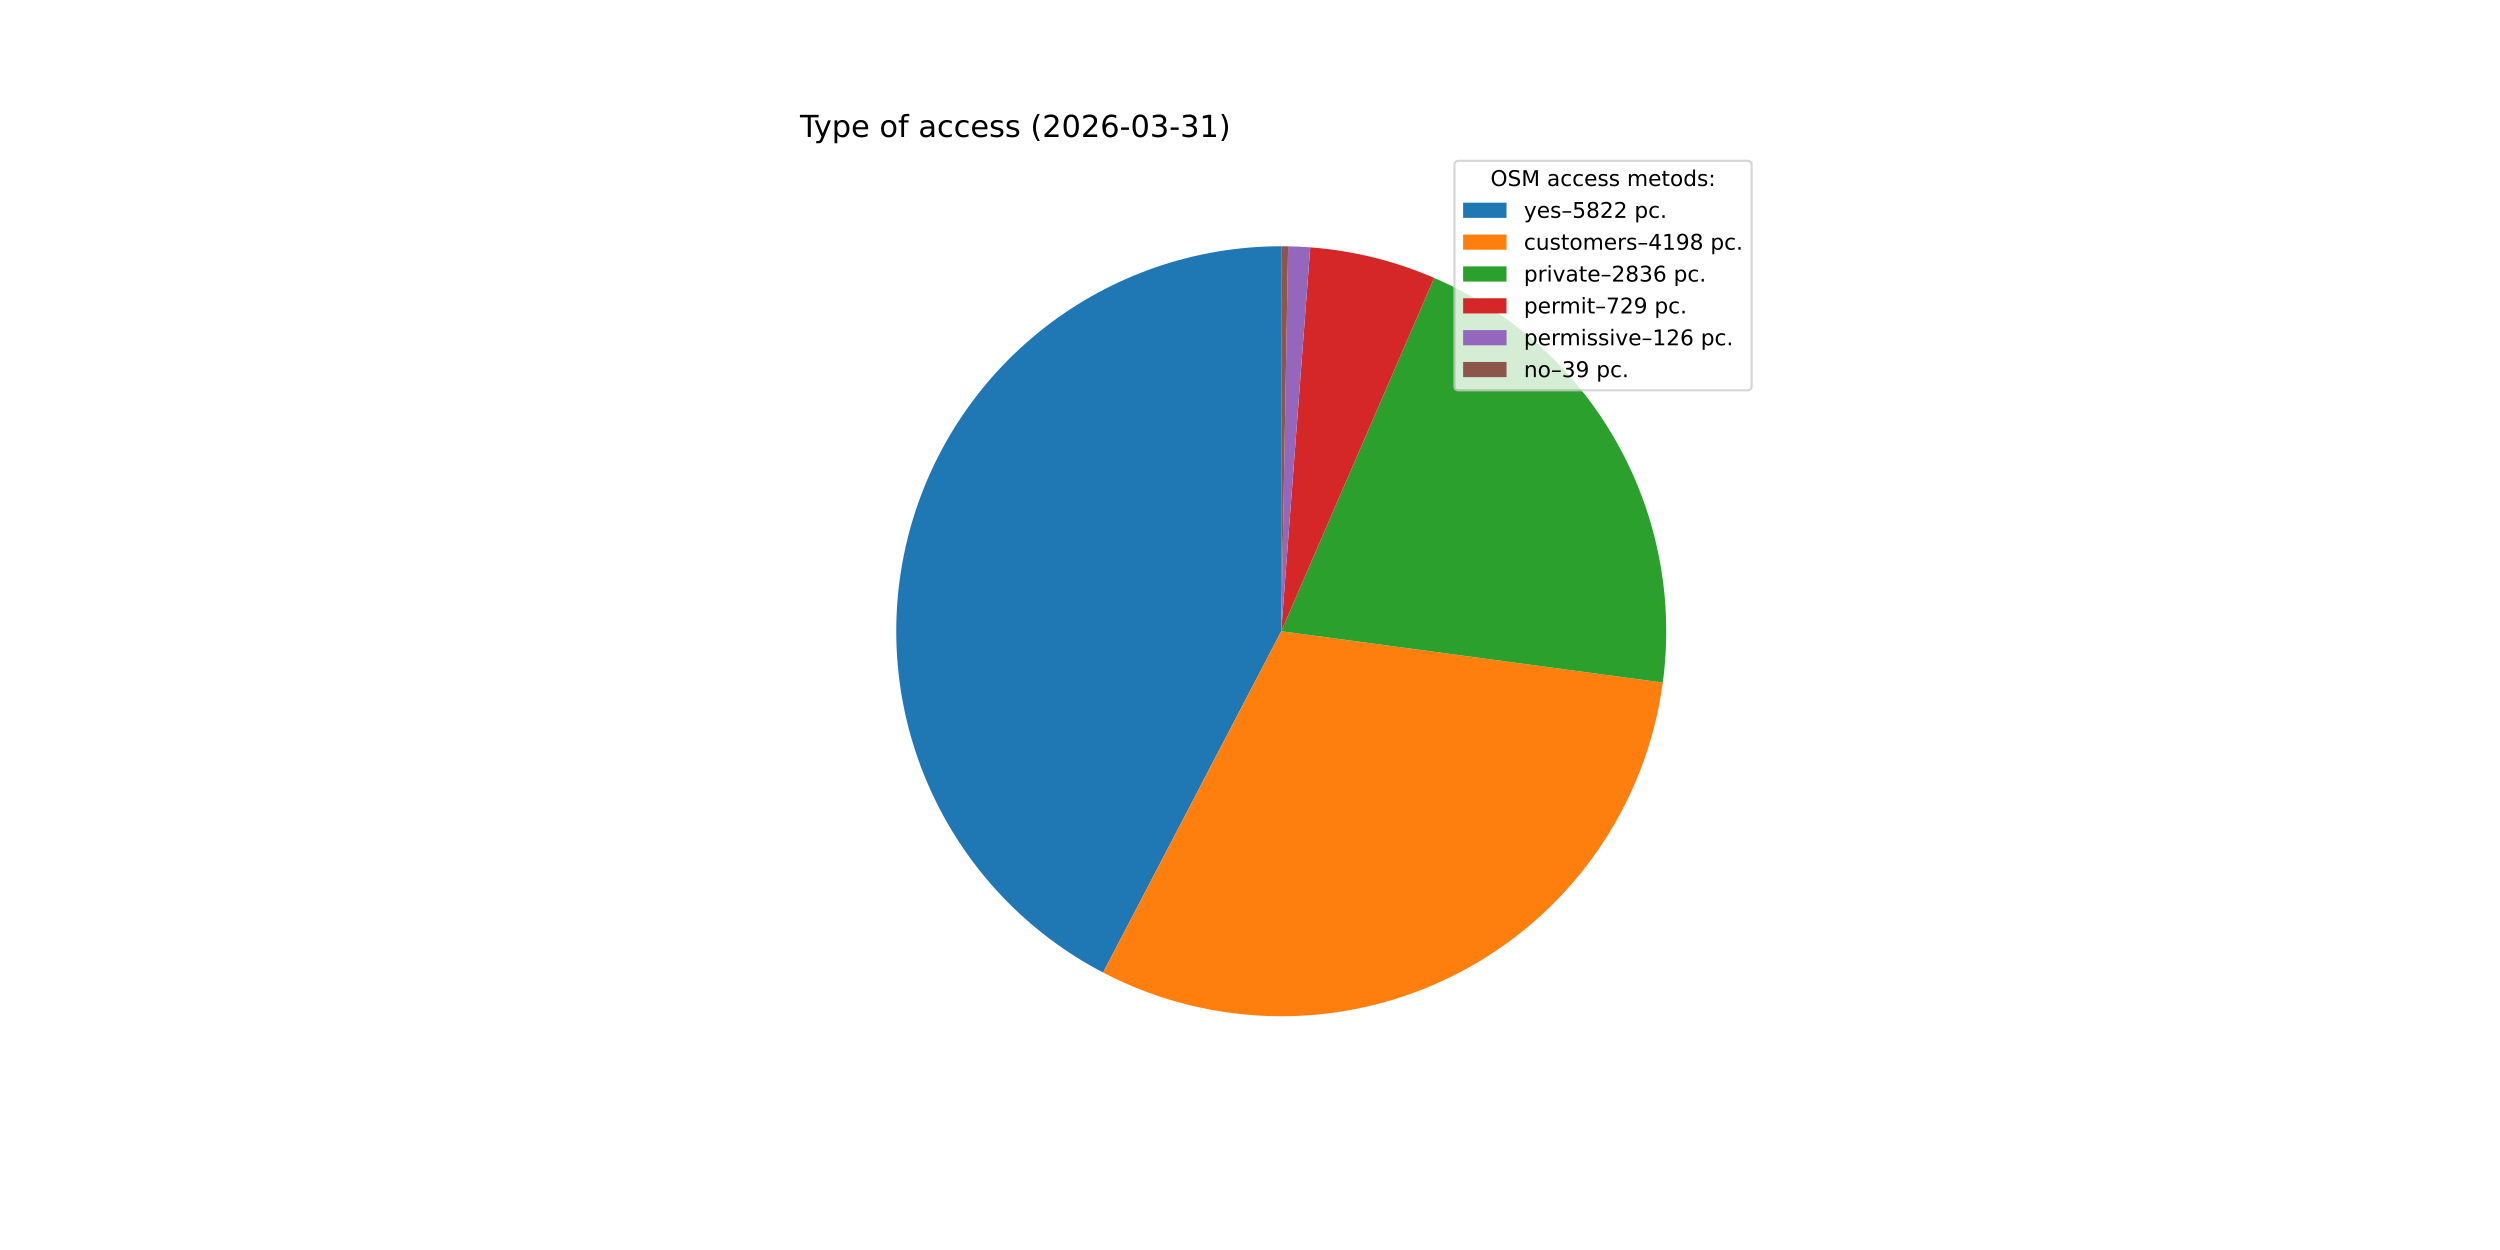
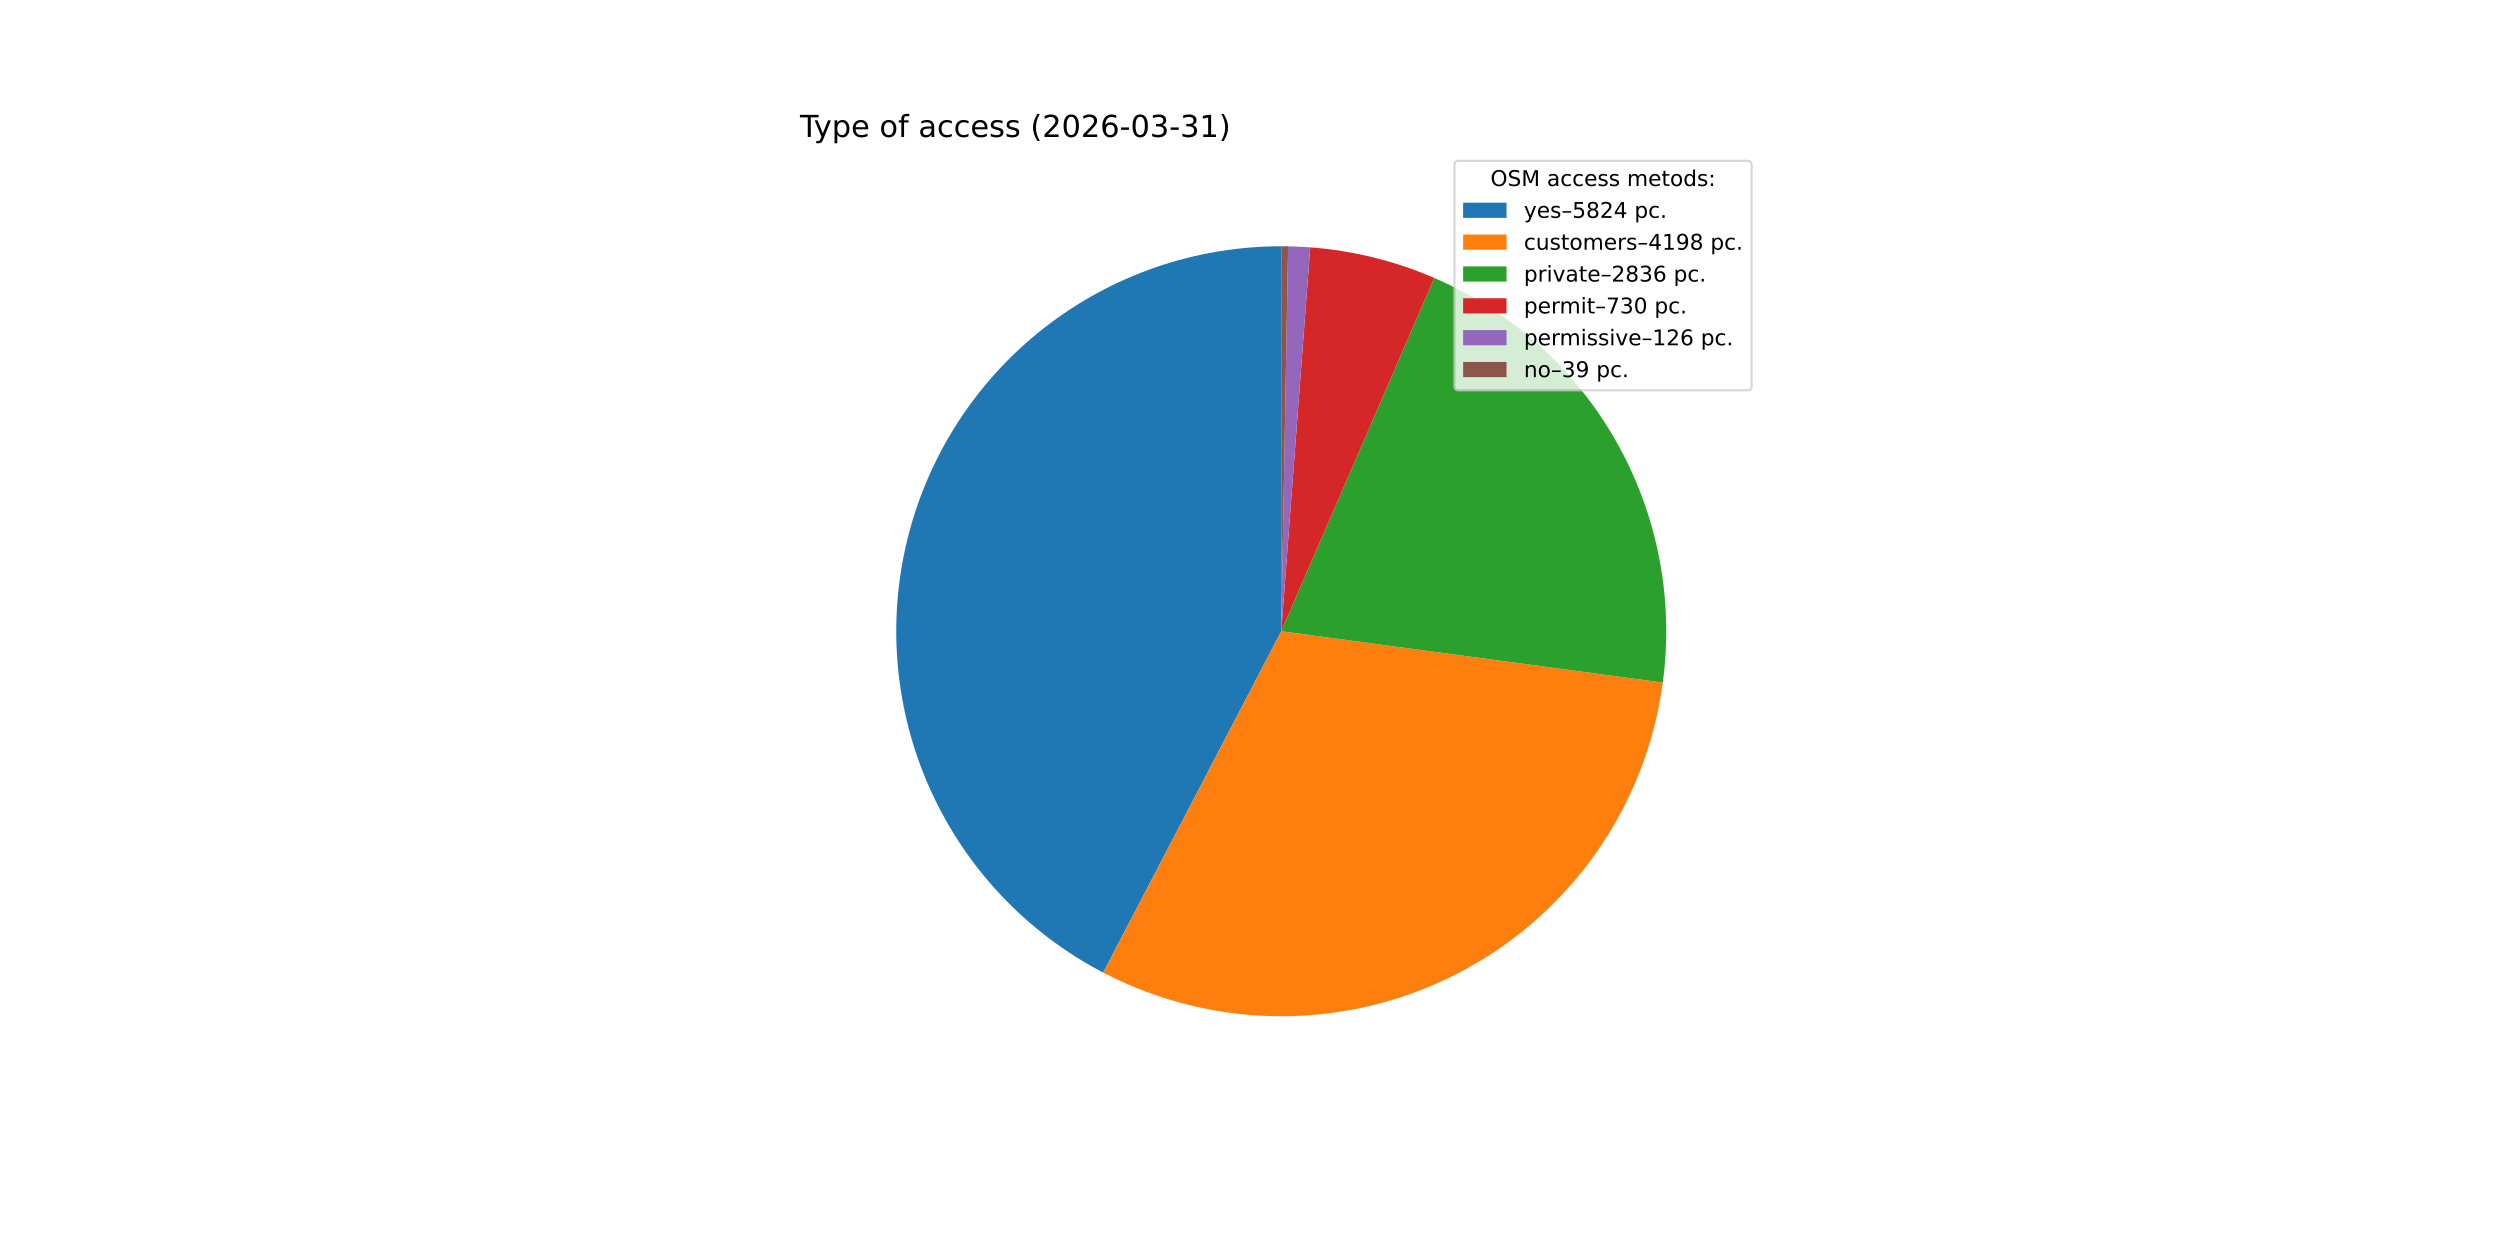
<svg xmlns="http://www.w3.org/2000/svg" xmlns:xlink="http://www.w3.org/1999/xlink" width="1152pt" height="576pt" viewBox="0 0 1152 576" version="1.1">
  <defs>
    <style type="text/css">*{stroke-linejoin: round; stroke-linecap: butt}</style>
  </defs>
  <g id="figure_1">
    <g id="patch_1">
      <path d="M 0 576  L 1152 576  L 1152 0  L 0 0  z " style="fill: #ffffff" />
    </g>
    <g id="axes_1">
      <g id="patch_2">
-         <path d="M 590.4 113.472  C 550.71 113.472 512.145 126.791 480.914 151.286  C 449.684 175.781 427.559 210.061 418.102 248.608  C 408.645 287.155 412.391 327.783 428.739 363.951  C 445.087 400.118 473.108 429.774 508.291 448.143  L 590.4 290.88  z " style="fill: #1f77b4" />
+         <path d="M 590.4 113.472  C 550.705 113.472 512.135 126.795 480.903 151.295  C 449.67 175.795 427.547 210.083 418.095 248.637  C 408.643 287.191 412.399 327.823 428.757 363.991  C 445.116 400.159 473.15 429.81 508.344 448.171  L 590.4 290.88  z " style="fill: #1f77b4" />
      </g>
      <g id="patch_3">
-         <path d="M 508.291 448.143  C 533.551 461.332 561.621 468.242 590.116 468.288  C 618.612 468.333 646.703 461.513 672.005 448.405  C 697.307 435.298 719.082 416.285 735.482 392.982  C 751.882 369.679 762.428 342.763 766.226 314.522  L 590.4 290.88  z " style="fill: #ff7f0e" />
+         <path d="M 508.344 448.171  C 533.603 461.348 561.668 468.249 590.157 468.288  C 618.646 468.327 646.73 461.503 672.025 448.395  C 697.319 435.287 719.088 416.277 735.484 392.979  C 751.88 369.68 762.425 342.772 766.224 314.537  L 590.4 290.88  z " style="fill: #ff7f0e" />
      </g>
      <g id="patch_4">
-         <path d="M 766.226 314.522  C 771.376 276.217 763.871 237.258 744.857 203.607  C 725.844 169.957 696.345 143.425 660.876 128.071  L 590.4 290.88  z " style="fill: #2ca02c" />
+         <path d="M 766.224 314.537  C 771.376 276.24 763.879 237.289 744.877 203.642  C 725.876 169.995 696.392 143.46 660.936 128.097  L 590.4 290.88  z " style="fill: #2ca02c" />
      </g>
      <g id="patch_5">
-         <path d="M 660.876 128.071  C 651.831 124.156 642.476 121.001 632.908 118.64  C 623.34 116.278 613.591 114.718 603.764 113.976  L 590.4 290.88  z " style="fill: #d62728" />
+         <path d="M 660.936 128.097  C 651.882 124.174 642.517 121.013 632.938 118.647  C 623.359 116.281 613.599 114.719 603.761 113.976  L 590.4 290.88  z " style="fill: #d62728" />
      </g>
      <g id="patch_6">
-         <path d="M 603.764 113.976  C 602.066 113.848 600.367 113.744 598.666 113.665  C 596.965 113.585 595.264 113.531 593.562 113.5  L 590.4 290.88  z " style="fill: #9467bd" />
+         <path d="M 603.761 113.976  C 602.063 113.848 600.364 113.744 598.664 113.665  C 596.964 113.585 595.263 113.53 593.561 113.5  L 590.4 290.88  z " style="fill: #9467bd" />
      </g>
      <g id="patch_7">
-         <path d="M 593.562 113.5  C 593.035 113.491 592.508 113.484 591.981 113.479  C 591.454 113.474 590.927 113.472 590.4 113.472  L 590.4 290.88  z " style="fill: #8c564b" />
+         <path d="M 593.561 113.5  C 593.034 113.491 592.507 113.484 591.98 113.479  C 591.454 113.474 590.927 113.472 590.4 113.472  L 590.4 290.88  z " style="fill: #8c564b" />
      </g>
      <g id="matplotlib.axis_1" />
      <g id="matplotlib.axis_2" />
      <g id="text_1">
        <g transform="translate(368.64 63.12) scale(0.14 -0.14)">
          <defs>
            <path id="DejaVuSans-54" d="M -19 4666  L 3928 4666  L 3928 4134  L 2272 4134  L 2272 0  L 1638 0  L 1638 4134  L -19 4134  L -19 4666  z " transform="scale(0.015625)" />
            <path id="DejaVuSans-79" d="M 2059 -325  Q 1816 -950 1584 -1140  Q 1353 -1331 966 -1331  L 506 -1331  L 506 -850  L 844 -850  Q 1081 -850 1212 -737  Q 1344 -625 1503 -206  L 1606 56  L 191 3500  L 800 3500  L 1894 763  L 2988 3500  L 3597 3500  L 2059 -325  z " transform="scale(0.015625)" />
            <path id="DejaVuSans-70" d="M 1159 525  L 1159 -1331  L 581 -1331  L 581 3500  L 1159 3500  L 1159 2969  Q 1341 3281 1617 3432  Q 1894 3584 2278 3584  Q 2916 3584 3314 3078  Q 3713 2572 3713 1747  Q 3713 922 3314 415  Q 2916 -91 2278 -91  Q 1894 -91 1617 61  Q 1341 213 1159 525  z M 3116 1747  Q 3116 2381 2855 2742  Q 2594 3103 2138 3103  Q 1681 3103 1420 2742  Q 1159 2381 1159 1747  Q 1159 1113 1420 752  Q 1681 391 2138 391  Q 2594 391 2855 752  Q 3116 1113 3116 1747  z " transform="scale(0.015625)" />
            <path id="DejaVuSans-65" d="M 3597 1894  L 3597 1613  L 953 1613  Q 991 1019 1311 708  Q 1631 397 2203 397  Q 2534 397 2845 478  Q 3156 559 3463 722  L 3463 178  Q 3153 47 2828 -22  Q 2503 -91 2169 -91  Q 1331 -91 842 396  Q 353 884 353 1716  Q 353 2575 817 3079  Q 1281 3584 2069 3584  Q 2775 3584 3186 3129  Q 3597 2675 3597 1894  z M 3022 2063  Q 3016 2534 2758 2815  Q 2500 3097 2075 3097  Q 1594 3097 1305 2825  Q 1016 2553 972 2059  L 3022 2063  z " transform="scale(0.015625)" />
            <path id="DejaVuSans-20" transform="scale(0.015625)" />
            <path id="DejaVuSans-6f" d="M 1959 3097  Q 1497 3097 1228 2736  Q 959 2375 959 1747  Q 959 1119 1226 758  Q 1494 397 1959 397  Q 2419 397 2687 759  Q 2956 1122 2956 1747  Q 2956 2369 2687 2733  Q 2419 3097 1959 3097  z M 1959 3584  Q 2709 3584 3137 3096  Q 3566 2609 3566 1747  Q 3566 888 3137 398  Q 2709 -91 1959 -91  Q 1206 -91 779 398  Q 353 888 353 1747  Q 353 2609 779 3096  Q 1206 3584 1959 3584  z " transform="scale(0.015625)" />
            <path id="DejaVuSans-66" d="M 2375 4863  L 2375 4384  L 1825 4384  Q 1516 4384 1395 4259  Q 1275 4134 1275 3809  L 1275 3500  L 2222 3500  L 2222 3053  L 1275 3053  L 1275 0  L 697 0  L 697 3053  L 147 3053  L 147 3500  L 697 3500  L 697 3744  Q 697 4328 969 4595  Q 1241 4863 1831 4863  L 2375 4863  z " transform="scale(0.015625)" />
            <path id="DejaVuSans-61" d="M 2194 1759  Q 1497 1759 1228 1600  Q 959 1441 959 1056  Q 959 750 1161 570  Q 1363 391 1709 391  Q 2188 391 2477 730  Q 2766 1069 2766 1631  L 2766 1759  L 2194 1759  z M 3341 1997  L 3341 0  L 2766 0  L 2766 531  Q 2569 213 2275 61  Q 1981 -91 1556 -91  Q 1019 -91 701 211  Q 384 513 384 1019  Q 384 1609 779 1909  Q 1175 2209 1959 2209  L 2766 2209  L 2766 2266  Q 2766 2663 2505 2880  Q 2244 3097 1772 3097  Q 1472 3097 1187 3025  Q 903 2953 641 2809  L 641 3341  Q 956 3463 1253 3523  Q 1550 3584 1831 3584  Q 2591 3584 2966 3190  Q 3341 2797 3341 1997  z " transform="scale(0.015625)" />
            <path id="DejaVuSans-63" d="M 3122 3366  L 3122 2828  Q 2878 2963 2633 3030  Q 2388 3097 2138 3097  Q 1578 3097 1268 2742  Q 959 2388 959 1747  Q 959 1106 1268 751  Q 1578 397 2138 397  Q 2388 397 2633 464  Q 2878 531 3122 666  L 3122 134  Q 2881 22 2623 -34  Q 2366 -91 2075 -91  Q 1284 -91 818 406  Q 353 903 353 1747  Q 353 2603 823 3093  Q 1294 3584 2113 3584  Q 2378 3584 2631 3529  Q 2884 3475 3122 3366  z " transform="scale(0.015625)" />
            <path id="DejaVuSans-73" d="M 2834 3397  L 2834 2853  Q 2591 2978 2328 3040  Q 2066 3103 1784 3103  Q 1356 3103 1142 2972  Q 928 2841 928 2578  Q 928 2378 1081 2264  Q 1234 2150 1697 2047  L 1894 2003  Q 2506 1872 2764 1633  Q 3022 1394 3022 966  Q 3022 478 2636 193  Q 2250 -91 1575 -91  Q 1294 -91 989 -36  Q 684 19 347 128  L 347 722  Q 666 556 975 473  Q 1284 391 1588 391  Q 1994 391 2212 530  Q 2431 669 2431 922  Q 2431 1156 2273 1281  Q 2116 1406 1581 1522  L 1381 1569  Q 847 1681 609 1914  Q 372 2147 372 2553  Q 372 3047 722 3315  Q 1072 3584 1716 3584  Q 2034 3584 2315 3537  Q 2597 3491 2834 3397  z " transform="scale(0.015625)" />
            <path id="DejaVuSans-28" d="M 1984 4856  Q 1566 4138 1362 3434  Q 1159 2731 1159 2009  Q 1159 1288 1364 580  Q 1569 -128 1984 -844  L 1484 -844  Q 1016 -109 783 600  Q 550 1309 550 2009  Q 550 2706 781 3412  Q 1013 4119 1484 4856  L 1984 4856  z " transform="scale(0.015625)" />
            <path id="DejaVuSans-32" d="M 1228 531  L 3431 531  L 3431 0  L 469 0  L 469 531  Q 828 903 1448 1529  Q 2069 2156 2228 2338  Q 2531 2678 2651 2914  Q 2772 3150 2772 3378  Q 2772 3750 2511 3984  Q 2250 4219 1831 4219  Q 1534 4219 1204 4116  Q 875 4013 500 3803  L 500 4441  Q 881 4594 1212 4672  Q 1544 4750 1819 4750  Q 2544 4750 2975 4387  Q 3406 4025 3406 3419  Q 3406 3131 3298 2873  Q 3191 2616 2906 2266  Q 2828 2175 2409 1742  Q 1991 1309 1228 531  z " transform="scale(0.015625)" />
            <path id="DejaVuSans-30" d="M 2034 4250  Q 1547 4250 1301 3770  Q 1056 3291 1056 2328  Q 1056 1369 1301 889  Q 1547 409 2034 409  Q 2525 409 2770 889  Q 3016 1369 3016 2328  Q 3016 3291 2770 3770  Q 2525 4250 2034 4250  z M 2034 4750  Q 2819 4750 3233 4129  Q 3647 3509 3647 2328  Q 3647 1150 3233 529  Q 2819 -91 2034 -91  Q 1250 -91 836 529  Q 422 1150 422 2328  Q 422 3509 836 4129  Q 1250 4750 2034 4750  z " transform="scale(0.015625)" />
            <path id="DejaVuSans-36" d="M 2113 2584  Q 1688 2584 1439 2293  Q 1191 2003 1191 1497  Q 1191 994 1439 701  Q 1688 409 2113 409  Q 2538 409 2786 701  Q 3034 994 3034 1497  Q 3034 2003 2786 2293  Q 2538 2584 2113 2584  z M 3366 4563  L 3366 3988  Q 3128 4100 2886 4159  Q 2644 4219 2406 4219  Q 1781 4219 1451 3797  Q 1122 3375 1075 2522  Q 1259 2794 1537 2939  Q 1816 3084 2150 3084  Q 2853 3084 3261 2657  Q 3669 2231 3669 1497  Q 3669 778 3244 343  Q 2819 -91 2113 -91  Q 1303 -91 875 529  Q 447 1150 447 2328  Q 447 3434 972 4092  Q 1497 4750 2381 4750  Q 2619 4750 2861 4703  Q 3103 4656 3366 4563  z " transform="scale(0.015625)" />
            <path id="DejaVuSans-2d" d="M 313 2009  L 1997 2009  L 1997 1497  L 313 1497  L 313 2009  z " transform="scale(0.015625)" />
            <path id="DejaVuSans-33" d="M 2597 2516  Q 3050 2419 3304 2112  Q 3559 1806 3559 1356  Q 3559 666 3084 287  Q 2609 -91 1734 -91  Q 1441 -91 1130 -33  Q 819 25 488 141  L 488 750  Q 750 597 1062 519  Q 1375 441 1716 441  Q 2309 441 2620 675  Q 2931 909 2931 1356  Q 2931 1769 2642 2001  Q 2353 2234 1838 2234  L 1294 2234  L 1294 2753  L 1863 2753  Q 2328 2753 2575 2939  Q 2822 3125 2822 3475  Q 2822 3834 2567 4026  Q 2313 4219 1838 4219  Q 1578 4219 1281 4162  Q 984 4106 628 3988  L 628 4550  Q 988 4650 1302 4700  Q 1616 4750 1894 4750  Q 2613 4750 3031 4423  Q 3450 4097 3450 3541  Q 3450 3153 3228 2886  Q 3006 2619 2597 2516  z " transform="scale(0.015625)" />
            <path id="DejaVuSans-31" d="M 794 531  L 1825 531  L 1825 4091  L 703 3866  L 703 4441  L 1819 4666  L 2450 4666  L 2450 531  L 3481 531  L 3481 0  L 794 0  L 794 531  z " transform="scale(0.015625)" />
            <path id="DejaVuSans-29" d="M 513 4856  L 1013 4856  Q 1481 4119 1714 3412  Q 1947 2706 1947 2009  Q 1947 1309 1714 600  Q 1481 -109 1013 -844  L 513 -844  Q 928 -128 1133 580  Q 1338 1288 1338 2009  Q 1338 2731 1133 3434  Q 928 4138 513 4856  z " transform="scale(0.015625)" />
          </defs>
          <use xlink:href="#DejaVuSans-54" />
          <use xlink:href="#DejaVuSans-79" x="45.459" />
          <use xlink:href="#DejaVuSans-70" x="104.639" />
          <use xlink:href="#DejaVuSans-65" x="168.115" />
          <use xlink:href="#DejaVuSans-20" x="229.639" />
          <use xlink:href="#DejaVuSans-6f" x="261.426" />
          <use xlink:href="#DejaVuSans-66" x="322.607" />
          <use xlink:href="#DejaVuSans-20" x="357.812" />
          <use xlink:href="#DejaVuSans-61" x="389.6" />
          <use xlink:href="#DejaVuSans-63" x="450.879" />
          <use xlink:href="#DejaVuSans-63" x="505.859" />
          <use xlink:href="#DejaVuSans-65" x="560.84" />
          <use xlink:href="#DejaVuSans-73" x="622.363" />
          <use xlink:href="#DejaVuSans-73" x="674.463" />
          <use xlink:href="#DejaVuSans-20" x="726.562" />
          <use xlink:href="#DejaVuSans-28" x="758.35" />
          <use xlink:href="#DejaVuSans-32" x="797.363" />
          <use xlink:href="#DejaVuSans-30" x="860.986" />
          <use xlink:href="#DejaVuSans-32" x="924.609" />
          <use xlink:href="#DejaVuSans-36" x="988.232" />
          <use xlink:href="#DejaVuSans-2d" x="1051.855" />
          <use xlink:href="#DejaVuSans-30" x="1087.939" />
          <use xlink:href="#DejaVuSans-33" x="1151.562" />
          <use xlink:href="#DejaVuSans-2d" x="1215.186" />
          <use xlink:href="#DejaVuSans-33" x="1251.27" />
          <use xlink:href="#DejaVuSans-31" x="1314.893" />
          <use xlink:href="#DejaVuSans-29" x="1378.516" />
        </g>
      </g>
      <g id="legend_1">
        <g id="patch_8">
          <path d="M 672.208 179.867  L 805.16 179.867  Q 807.16 179.867 807.16 177.867  L 807.16 76.12  Q 807.16 74.12 805.16 74.12  L 672.208 74.12  Q 670.208 74.12 670.208 76.12  L 670.208 177.867  Q 670.208 179.867 672.208 179.867  z " style="fill: #ffffff; opacity: 0.8; stroke: #cccccc; stroke-linejoin: miter" />
        </g>
        <g id="text_2">
          <g transform="translate(686.8038 85.71844) scale(0.1 -0.1)">
            <defs>
              <path id="DejaVuSans-4f" d="M 2522 4238  Q 1834 4238 1429 3725  Q 1025 3213 1025 2328  Q 1025 1447 1429 934  Q 1834 422 2522 422  Q 3209 422 3611 934  Q 4013 1447 4013 2328  Q 4013 3213 3611 3725  Q 3209 4238 2522 4238  z M 2522 4750  Q 3503 4750 4090 4092  Q 4678 3434 4678 2328  Q 4678 1225 4090 567  Q 3503 -91 2522 -91  Q 1538 -91 948 565  Q 359 1222 359 2328  Q 359 3434 948 4092  Q 1538 4750 2522 4750  z " transform="scale(0.015625)" />
              <path id="DejaVuSans-53" d="M 3425 4513  L 3425 3897  Q 3066 4069 2747 4153  Q 2428 4238 2131 4238  Q 1616 4238 1336 4038  Q 1056 3838 1056 3469  Q 1056 3159 1242 3001  Q 1428 2844 1947 2747  L 2328 2669  Q 3034 2534 3370 2195  Q 3706 1856 3706 1288  Q 3706 609 3251 259  Q 2797 -91 1919 -91  Q 1588 -91 1214 -16  Q 841 59 441 206  L 441 856  Q 825 641 1194 531  Q 1563 422 1919 422  Q 2459 422 2753 634  Q 3047 847 3047 1241  Q 3047 1584 2836 1778  Q 2625 1972 2144 2069  L 1759 2144  Q 1053 2284 737 2584  Q 422 2884 422 3419  Q 422 4038 858 4394  Q 1294 4750 2059 4750  Q 2388 4750 2728 4690  Q 3069 4631 3425 4513  z " transform="scale(0.015625)" />
              <path id="DejaVuSans-4d" d="M 628 4666  L 1569 4666  L 2759 1491  L 3956 4666  L 4897 4666  L 4897 0  L 4281 0  L 4281 4097  L 3078 897  L 2444 897  L 1241 4097  L 1241 0  L 628 0  L 628 4666  z " transform="scale(0.015625)" />
              <path id="DejaVuSans-6d" d="M 3328 2828  Q 3544 3216 3844 3400  Q 4144 3584 4550 3584  Q 5097 3584 5394 3201  Q 5691 2819 5691 2113  L 5691 0  L 5113 0  L 5113 2094  Q 5113 2597 4934 2840  Q 4756 3084 4391 3084  Q 3944 3084 3684 2787  Q 3425 2491 3425 1978  L 3425 0  L 2847 0  L 2847 2094  Q 2847 2600 2669 2842  Q 2491 3084 2119 3084  Q 1678 3084 1418 2786  Q 1159 2488 1159 1978  L 1159 0  L 581 0  L 581 3500  L 1159 3500  L 1159 2956  Q 1356 3278 1631 3431  Q 1906 3584 2284 3584  Q 2666 3584 2933 3390  Q 3200 3197 3328 2828  z " transform="scale(0.015625)" />
              <path id="DejaVuSans-74" d="M 1172 4494  L 1172 3500  L 2356 3500  L 2356 3053  L 1172 3053  L 1172 1153  Q 1172 725 1289 603  Q 1406 481 1766 481  L 2356 481  L 2356 0  L 1766 0  Q 1100 0 847 248  Q 594 497 594 1153  L 594 3053  L 172 3053  L 172 3500  L 594 3500  L 594 4494  L 1172 4494  z " transform="scale(0.015625)" />
              <path id="DejaVuSans-64" d="M 2906 2969  L 2906 4863  L 3481 4863  L 3481 0  L 2906 0  L 2906 525  Q 2725 213 2448 61  Q 2172 -91 1784 -91  Q 1150 -91 751 415  Q 353 922 353 1747  Q 353 2572 751 3078  Q 1150 3584 1784 3584  Q 2172 3584 2448 3432  Q 2725 3281 2906 2969  z M 947 1747  Q 947 1113 1208 752  Q 1469 391 1925 391  Q 2381 391 2643 752  Q 2906 1113 2906 1747  Q 2906 2381 2643 2742  Q 2381 3103 1925 3103  Q 1469 3103 1208 2742  Q 947 2381 947 1747  z " transform="scale(0.015625)" />
              <path id="DejaVuSans-3a" d="M 750 794  L 1409 794  L 1409 0  L 750 0  L 750 794  z M 750 3309  L 1409 3309  L 1409 2516  L 750 2516  L 750 3309  z " transform="scale(0.015625)" />
            </defs>
            <use xlink:href="#DejaVuSans-4f" />
            <use xlink:href="#DejaVuSans-53" x="78.711" />
            <use xlink:href="#DejaVuSans-4d" x="142.188" />
            <use xlink:href="#DejaVuSans-20" x="228.467" />
            <use xlink:href="#DejaVuSans-61" x="260.254" />
            <use xlink:href="#DejaVuSans-63" x="321.533" />
            <use xlink:href="#DejaVuSans-63" x="376.514" />
            <use xlink:href="#DejaVuSans-65" x="431.494" />
            <use xlink:href="#DejaVuSans-73" x="493.018" />
            <use xlink:href="#DejaVuSans-73" x="545.117" />
            <use xlink:href="#DejaVuSans-20" x="597.217" />
            <use xlink:href="#DejaVuSans-6d" x="629.004" />
            <use xlink:href="#DejaVuSans-65" x="726.416" />
            <use xlink:href="#DejaVuSans-74" x="787.939" />
            <use xlink:href="#DejaVuSans-6f" x="827.148" />
            <use xlink:href="#DejaVuSans-64" x="888.33" />
            <use xlink:href="#DejaVuSans-73" x="951.807" />
            <use xlink:href="#DejaVuSans-3a" x="1003.906" />
          </g>
        </g>
        <g id="patch_9">
          <path d="M 674.208 100.397  L 694.208 100.397  L 694.208 93.397  L 674.208 93.397  z " style="fill: #1f77b4" />
        </g>
        <g id="text_3">
          <g transform="translate(702.2084 100.3966) scale(0.1 -0.1)">
            <defs>
              <path id="DejaVuSans-2013" d="M 313 1978  L 2888 1978  L 2888 1528  L 313 1528  L 313 1978  z " transform="scale(0.015625)" />
              <path id="DejaVuSans-35" d="M 691 4666  L 3169 4666  L 3169 4134  L 1269 4134  L 1269 2991  Q 1406 3038 1543 3061  Q 1681 3084 1819 3084  Q 2600 3084 3056 2656  Q 3513 2228 3513 1497  Q 3513 744 3044 326  Q 2575 -91 1722 -91  Q 1428 -91 1123 -41  Q 819 9 494 109  L 494 744  Q 775 591 1075 516  Q 1375 441 1709 441  Q 2250 441 2565 725  Q 2881 1009 2881 1497  Q 2881 1984 2565 2268  Q 2250 2553 1709 2553  Q 1456 2553 1204 2497  Q 953 2441 691 2322  L 691 4666  z " transform="scale(0.015625)" />
              <path id="DejaVuSans-38" d="M 2034 2216  Q 1584 2216 1326 1975  Q 1069 1734 1069 1313  Q 1069 891 1326 650  Q 1584 409 2034 409  Q 2484 409 2743 651  Q 3003 894 3003 1313  Q 3003 1734 2745 1975  Q 2488 2216 2034 2216  z M 1403 2484  Q 997 2584 770 2862  Q 544 3141 544 3541  Q 544 4100 942 4425  Q 1341 4750 2034 4750  Q 2731 4750 3128 4425  Q 3525 4100 3525 3541  Q 3525 3141 3298 2862  Q 3072 2584 2669 2484  Q 3125 2378 3379 2068  Q 3634 1759 3634 1313  Q 3634 634 3220 271  Q 2806 -91 2034 -91  Q 1263 -91 848 271  Q 434 634 434 1313  Q 434 1759 690 2068  Q 947 2378 1403 2484  z M 1172 3481  Q 1172 3119 1398 2916  Q 1625 2713 2034 2713  Q 2441 2713 2670 2916  Q 2900 3119 2900 3481  Q 2900 3844 2670 4047  Q 2441 4250 2034 4250  Q 1625 4250 1398 4047  Q 1172 3844 1172 3481  z " transform="scale(0.015625)" />
+               <path id="DejaVuSans-34" d="M 2419 4116  L 825 1625  L 2419 1625  L 2419 4116  z M 2253 4666  L 3047 4666  L 3047 1625  L 3713 1625  L 3713 1100  L 3047 1100  L 3047 0  L 2419 0  L 2419 1100  L 313 1100  L 313 1709  L 2253 4666  z " transform="scale(0.015625)" />
              <path id="DejaVuSans-2e" d="M 684 794  L 1344 794  L 1344 0  L 684 0  L 684 794  z " transform="scale(0.015625)" />
            </defs>
            <use xlink:href="#DejaVuSans-79" />
            <use xlink:href="#DejaVuSans-65" x="59.18" />
            <use xlink:href="#DejaVuSans-73" x="120.703" />
            <use xlink:href="#DejaVuSans-2013" x="172.803" />
            <use xlink:href="#DejaVuSans-35" x="222.803" />
            <use xlink:href="#DejaVuSans-38" x="286.426" />
            <use xlink:href="#DejaVuSans-32" x="350.049" />
-             <use xlink:href="#DejaVuSans-32" x="413.672" />
+             <use xlink:href="#DejaVuSans-34" x="413.672" />
            <use xlink:href="#DejaVuSans-20" x="477.295" />
            <use xlink:href="#DejaVuSans-70" x="509.082" />
            <use xlink:href="#DejaVuSans-63" x="572.559" />
            <use xlink:href="#DejaVuSans-2e" x="627.539" />
          </g>
        </g>
        <g id="patch_10">
          <path d="M 674.208 115.075  L 694.208 115.075  L 694.208 108.075  L 674.208 108.075  z " style="fill: #ff7f0e" />
        </g>
        <g id="text_4">
          <g transform="translate(702.2084 115.0747) scale(0.1 -0.1)">
            <defs>
              <path id="DejaVuSans-75" d="M 544 1381  L 544 3500  L 1119 3500  L 1119 1403  Q 1119 906 1312 657  Q 1506 409 1894 409  Q 2359 409 2629 706  Q 2900 1003 2900 1516  L 2900 3500  L 3475 3500  L 3475 0  L 2900 0  L 2900 538  Q 2691 219 2414 64  Q 2138 -91 1772 -91  Q 1169 -91 856 284  Q 544 659 544 1381  z M 1991 3584  L 1991 3584  z " transform="scale(0.015625)" />
              <path id="DejaVuSans-72" d="M 2631 2963  Q 2534 3019 2420 3045  Q 2306 3072 2169 3072  Q 1681 3072 1420 2755  Q 1159 2438 1159 1844  L 1159 0  L 581 0  L 581 3500  L 1159 3500  L 1159 2956  Q 1341 3275 1631 3429  Q 1922 3584 2338 3584  Q 2397 3584 2469 3576  Q 2541 3569 2628 3553  L 2631 2963  z " transform="scale(0.015625)" />
-               <path id="DejaVuSans-34" d="M 2419 4116  L 825 1625  L 2419 1625  L 2419 4116  z M 2253 4666  L 3047 4666  L 3047 1625  L 3713 1625  L 3713 1100  L 3047 1100  L 3047 0  L 2419 0  L 2419 1100  L 313 1100  L 313 1709  L 2253 4666  z " transform="scale(0.015625)" />
              <path id="DejaVuSans-39" d="M 703 97  L 703 672  Q 941 559 1184 500  Q 1428 441 1663 441  Q 2288 441 2617 861  Q 2947 1281 2994 2138  Q 2813 1869 2534 1725  Q 2256 1581 1919 1581  Q 1219 1581 811 2004  Q 403 2428 403 3163  Q 403 3881 828 4315  Q 1253 4750 1959 4750  Q 2769 4750 3195 4129  Q 3622 3509 3622 2328  Q 3622 1225 3098 567  Q 2575 -91 1691 -91  Q 1453 -91 1209 -44  Q 966 3 703 97  z M 1959 2075  Q 2384 2075 2632 2365  Q 2881 2656 2881 3163  Q 2881 3666 2632 3958  Q 2384 4250 1959 4250  Q 1534 4250 1286 3958  Q 1038 3666 1038 3163  Q 1038 2656 1286 2365  Q 1534 2075 1959 2075  z " transform="scale(0.015625)" />
            </defs>
            <use xlink:href="#DejaVuSans-63" />
            <use xlink:href="#DejaVuSans-75" x="54.98" />
            <use xlink:href="#DejaVuSans-73" x="118.359" />
            <use xlink:href="#DejaVuSans-74" x="170.459" />
            <use xlink:href="#DejaVuSans-6f" x="209.668" />
            <use xlink:href="#DejaVuSans-6d" x="270.85" />
            <use xlink:href="#DejaVuSans-65" x="368.262" />
            <use xlink:href="#DejaVuSans-72" x="429.785" />
            <use xlink:href="#DejaVuSans-73" x="470.898" />
            <use xlink:href="#DejaVuSans-2013" x="522.998" />
            <use xlink:href="#DejaVuSans-34" x="572.998" />
            <use xlink:href="#DejaVuSans-31" x="636.621" />
            <use xlink:href="#DejaVuSans-39" x="700.244" />
            <use xlink:href="#DejaVuSans-38" x="763.867" />
            <use xlink:href="#DejaVuSans-20" x="827.49" />
            <use xlink:href="#DejaVuSans-70" x="859.277" />
            <use xlink:href="#DejaVuSans-63" x="922.754" />
            <use xlink:href="#DejaVuSans-2e" x="977.734" />
          </g>
        </g>
        <g id="patch_11">
          <path d="M 674.208 129.753  L 694.208 129.753  L 694.208 122.753  L 674.208 122.753  z " style="fill: #2ca02c" />
        </g>
        <g id="text_5">
          <g transform="translate(702.2084 129.7528) scale(0.1 -0.1)">
            <defs>
              <path id="DejaVuSans-69" d="M 603 3500  L 1178 3500  L 1178 0  L 603 0  L 603 3500  z M 603 4863  L 1178 4863  L 1178 4134  L 603 4134  L 603 4863  z " transform="scale(0.015625)" />
              <path id="DejaVuSans-76" d="M 191 3500  L 800 3500  L 1894 563  L 2988 3500  L 3597 3500  L 2284 0  L 1503 0  L 191 3500  z " transform="scale(0.015625)" />
            </defs>
            <use xlink:href="#DejaVuSans-70" />
            <use xlink:href="#DejaVuSans-72" x="63.477" />
            <use xlink:href="#DejaVuSans-69" x="104.59" />
            <use xlink:href="#DejaVuSans-76" x="132.373" />
            <use xlink:href="#DejaVuSans-61" x="191.553" />
            <use xlink:href="#DejaVuSans-74" x="252.832" />
            <use xlink:href="#DejaVuSans-65" x="292.041" />
            <use xlink:href="#DejaVuSans-2013" x="353.564" />
            <use xlink:href="#DejaVuSans-32" x="403.564" />
            <use xlink:href="#DejaVuSans-38" x="467.188" />
            <use xlink:href="#DejaVuSans-33" x="530.811" />
            <use xlink:href="#DejaVuSans-36" x="594.434" />
            <use xlink:href="#DejaVuSans-20" x="658.057" />
            <use xlink:href="#DejaVuSans-70" x="689.844" />
            <use xlink:href="#DejaVuSans-63" x="753.32" />
            <use xlink:href="#DejaVuSans-2e" x="808.301" />
          </g>
        </g>
        <g id="patch_12">
          <path d="M 674.208 144.431  L 694.208 144.431  L 694.208 137.431  L 674.208 137.431  z " style="fill: #d62728" />
        </g>
        <g id="text_6">
          <g transform="translate(702.2084 144.4309) scale(0.1 -0.1)">
            <defs>
              <path id="DejaVuSans-37" d="M 525 4666  L 3525 4666  L 3525 4397  L 1831 0  L 1172 0  L 2766 4134  L 525 4134  L 525 4666  z " transform="scale(0.015625)" />
            </defs>
            <use xlink:href="#DejaVuSans-70" />
            <use xlink:href="#DejaVuSans-65" x="63.477" />
            <use xlink:href="#DejaVuSans-72" x="125" />
            <use xlink:href="#DejaVuSans-6d" x="164.363" />
            <use xlink:href="#DejaVuSans-69" x="261.775" />
            <use xlink:href="#DejaVuSans-74" x="289.559" />
            <use xlink:href="#DejaVuSans-2013" x="328.768" />
            <use xlink:href="#DejaVuSans-37" x="378.768" />
-             <use xlink:href="#DejaVuSans-32" x="442.391" />
-             <use xlink:href="#DejaVuSans-39" x="506.014" />
+             <use xlink:href="#DejaVuSans-33" x="442.391" />
+             <use xlink:href="#DejaVuSans-30" x="506.014" />
            <use xlink:href="#DejaVuSans-20" x="569.637" />
            <use xlink:href="#DejaVuSans-70" x="601.424" />
            <use xlink:href="#DejaVuSans-63" x="664.9" />
            <use xlink:href="#DejaVuSans-2e" x="719.881" />
          </g>
        </g>
        <g id="patch_13">
          <path d="M 674.208 159.109  L 694.208 159.109  L 694.208 152.109  L 674.208 152.109  z " style="fill: #9467bd" />
        </g>
        <g id="text_7">
          <g transform="translate(702.2084 159.1091) scale(0.1 -0.1)">
            <use xlink:href="#DejaVuSans-70" />
            <use xlink:href="#DejaVuSans-65" x="63.477" />
            <use xlink:href="#DejaVuSans-72" x="125" />
            <use xlink:href="#DejaVuSans-6d" x="164.363" />
            <use xlink:href="#DejaVuSans-69" x="261.775" />
            <use xlink:href="#DejaVuSans-73" x="289.559" />
            <use xlink:href="#DejaVuSans-73" x="341.658" />
            <use xlink:href="#DejaVuSans-69" x="393.758" />
            <use xlink:href="#DejaVuSans-76" x="421.541" />
            <use xlink:href="#DejaVuSans-65" x="480.721" />
            <use xlink:href="#DejaVuSans-2013" x="542.244" />
            <use xlink:href="#DejaVuSans-31" x="592.244" />
            <use xlink:href="#DejaVuSans-32" x="655.867" />
            <use xlink:href="#DejaVuSans-36" x="719.49" />
            <use xlink:href="#DejaVuSans-20" x="783.113" />
            <use xlink:href="#DejaVuSans-70" x="814.9" />
            <use xlink:href="#DejaVuSans-63" x="878.377" />
            <use xlink:href="#DejaVuSans-2e" x="933.357" />
          </g>
        </g>
        <g id="patch_14">
          <path d="M 674.208 173.787  L 694.208 173.787  L 694.208 166.787  L 674.208 166.787  z " style="fill: #8c564b" />
        </g>
        <g id="text_8">
          <g transform="translate(702.2084 173.7872) scale(0.1 -0.1)">
            <defs>
              <path id="DejaVuSans-6e" d="M 3513 2113  L 3513 0  L 2938 0  L 2938 2094  Q 2938 2591 2744 2837  Q 2550 3084 2163 3084  Q 1697 3084 1428 2787  Q 1159 2491 1159 1978  L 1159 0  L 581 0  L 581 3500  L 1159 3500  L 1159 2956  Q 1366 3272 1645 3428  Q 1925 3584 2291 3584  Q 2894 3584 3203 3211  Q 3513 2838 3513 2113  z " transform="scale(0.015625)" />
            </defs>
            <use xlink:href="#DejaVuSans-6e" />
            <use xlink:href="#DejaVuSans-6f" x="63.379" />
            <use xlink:href="#DejaVuSans-2013" x="124.561" />
            <use xlink:href="#DejaVuSans-33" x="174.561" />
            <use xlink:href="#DejaVuSans-39" x="238.184" />
            <use xlink:href="#DejaVuSans-20" x="301.807" />
            <use xlink:href="#DejaVuSans-70" x="333.594" />
            <use xlink:href="#DejaVuSans-63" x="397.07" />
            <use xlink:href="#DejaVuSans-2e" x="452.051" />
          </g>
        </g>
      </g>
    </g>
  </g>
</svg>
